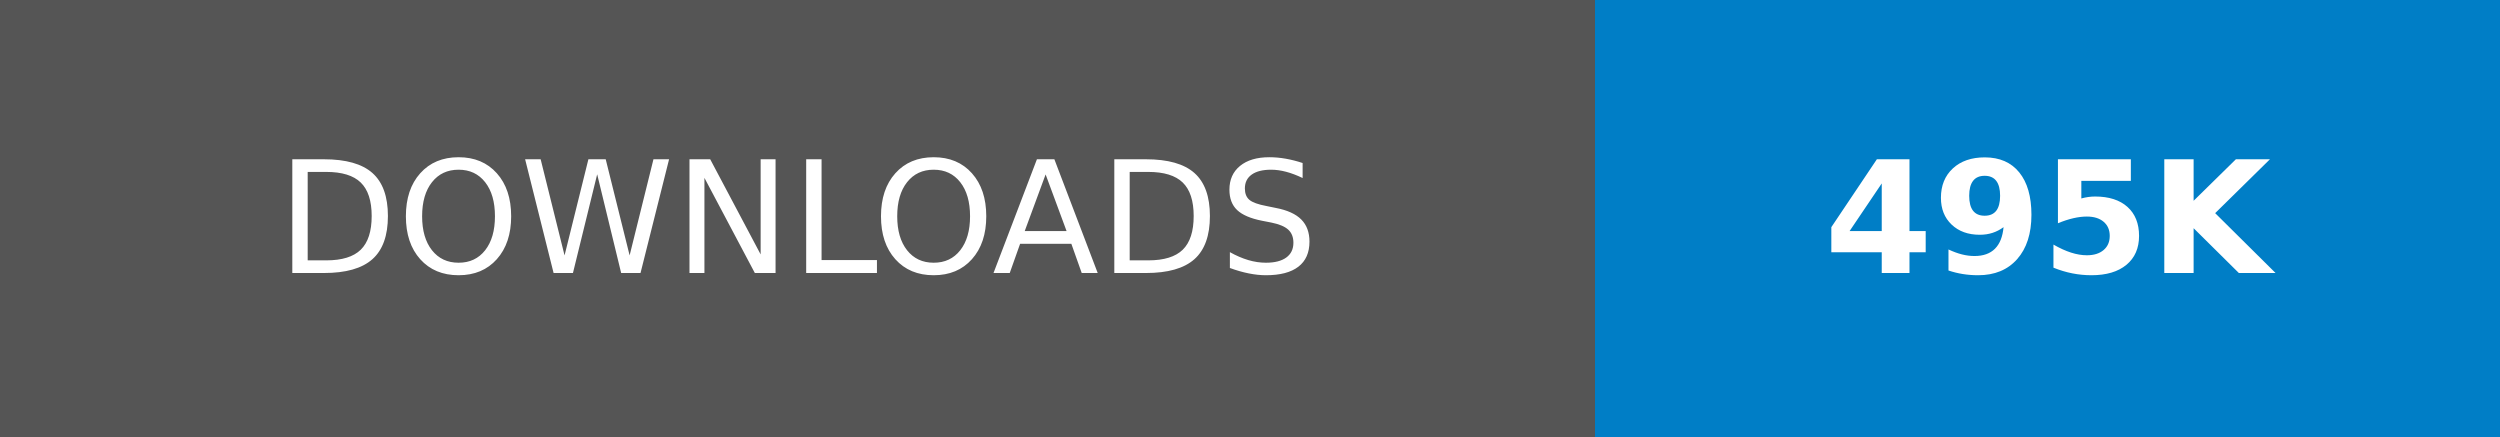
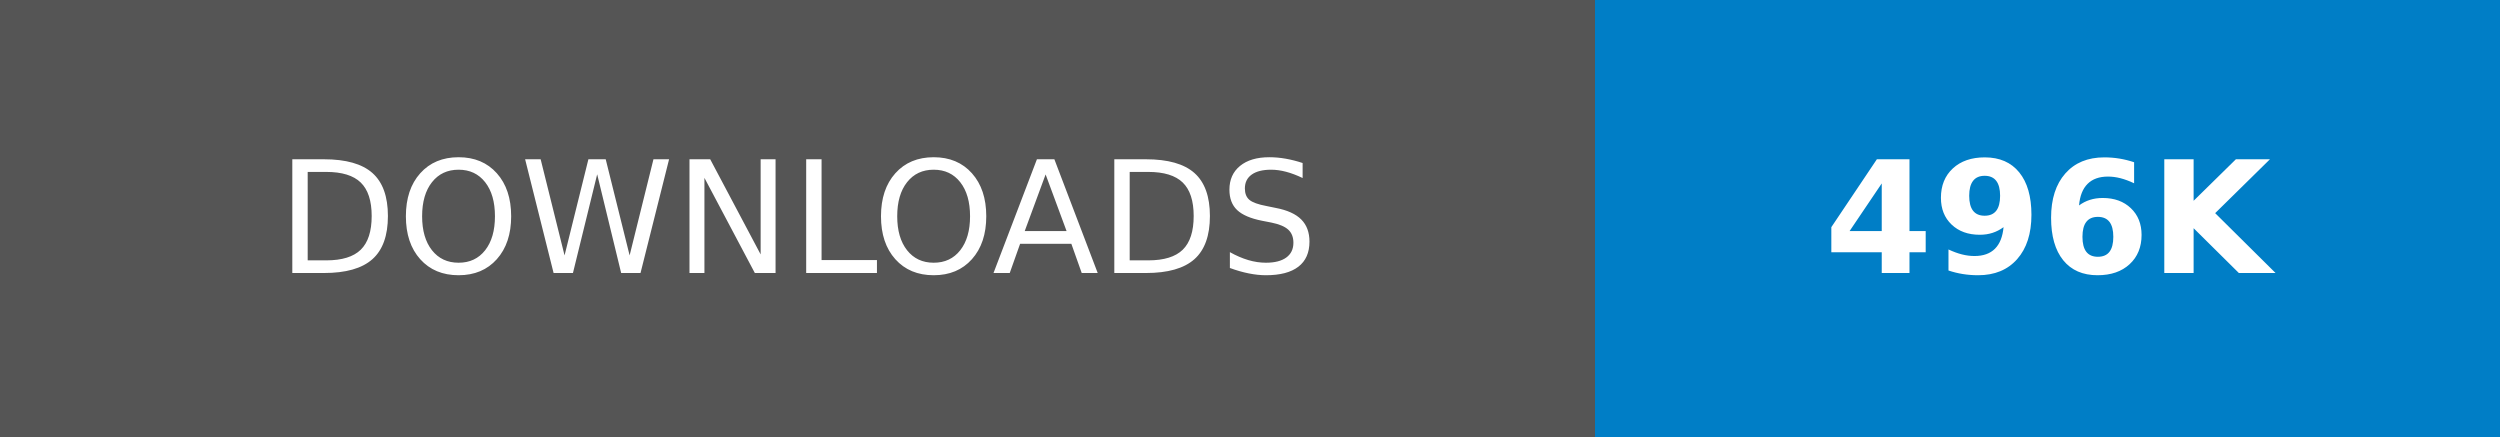
- <svg xmlns="http://www.w3.org/2000/svg" width="160.25" height="28" role="img" aria-label="DOWNLOADS: 495K">
+ <svg xmlns="http://www.w3.org/2000/svg" width="160.25" height="28" role="img" aria-label="DOWNLOADS: 496K">
  <g shape-rendering="crispEdges">
    <rect width="102.25" height="28" fill="#555" />
    <rect x="102.25" width="58" height="28" fill="#007ec6" />
  </g>
  <g fill="#fff" text-anchor="middle" font-family="Verdana,Geneva,DejaVu Sans,sans-serif" text-rendering="geometricPrecision" font-size="100">
    <text transform="scale(.1)" x="511.25" y="175" textLength="782.5" fill="#fff">DOWNLOADS</text>
-     <text transform="scale(.1)" x="1312.5" y="175" textLength="340" fill="#fff" font-weight="bold">495K</text>
+     <text transform="scale(.1)" x="1312.5" y="175" textLength="340" fill="#fff" font-weight="bold">496K</text>
  </g>
</svg>
